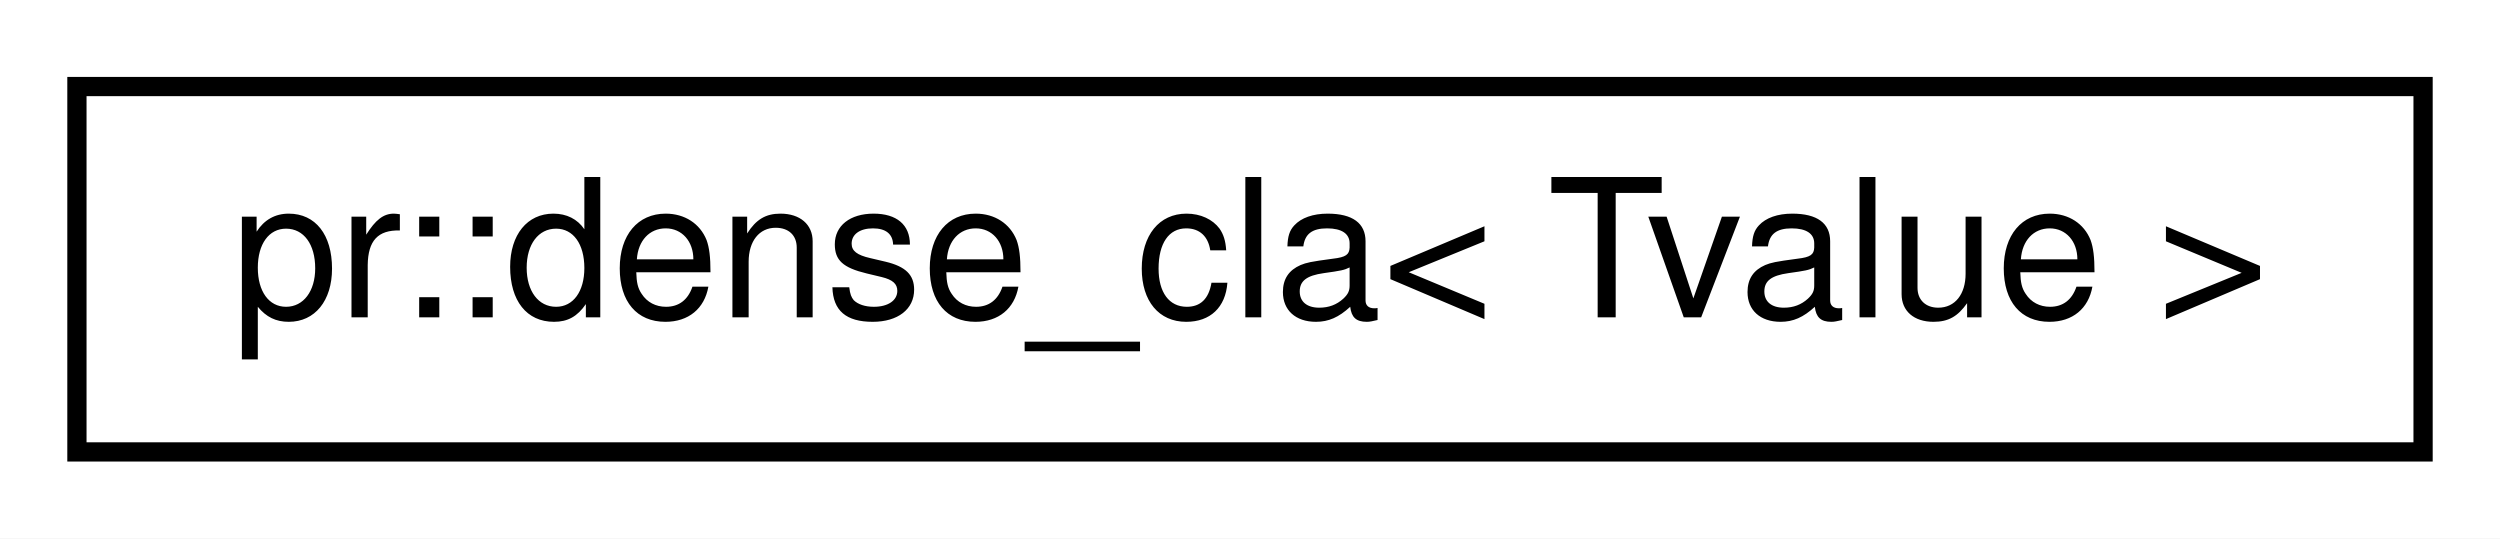
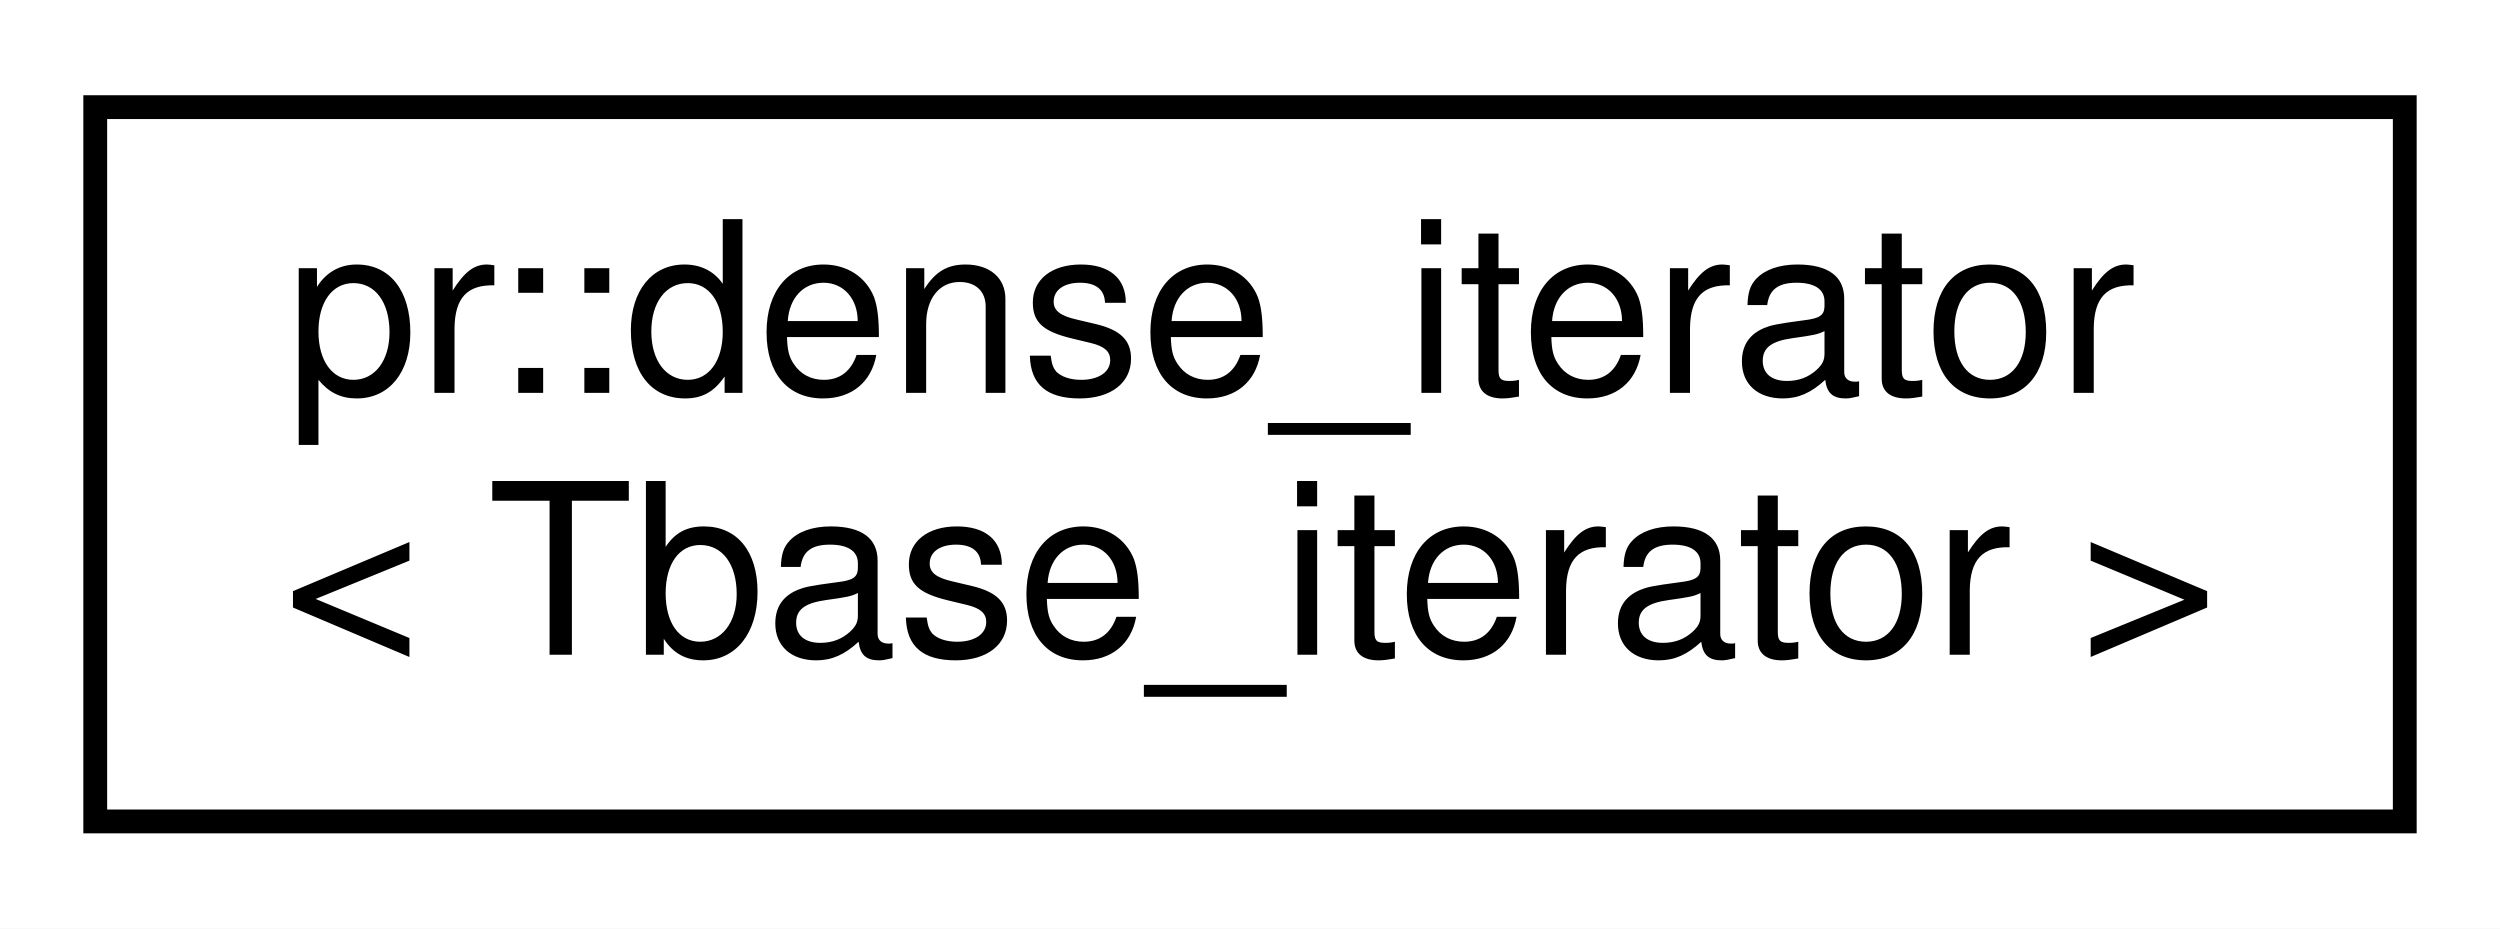
- <svg xmlns="http://www.w3.org/2000/svg" xmlns:xlink="http://www.w3.org/1999/xlink" width="130pt" height="28pt" viewBox="0.00 0.00 130.00 28.00">
-   <g id="graph0" class="graph" transform="scale(1 1) rotate(0) translate(4 24)">
-     <polygon fill="#ffffff" stroke="transparent" points="-4,4 -4,-24 126,-24 126,4 -4,4" />
+ <svg xmlns="http://www.w3.org/2000/svg" xmlns:xlink="http://www.w3.org/1999/xlink" width="105pt" height="39pt" viewBox="0.00 0.00 105.00 39.00">
+   <g id="graph0" class="graph" transform="scale(1 1) rotate(0) translate(4 35)">
+     <polygon fill="#ffffff" stroke="transparent" points="-4,4 -4,-35 101,-35 101,4 -4,4" />
    <g id="node1" class="node">
      <g id="a_node1">
-         <a xlink:href="structpr_1_1dense__cla.html" target="_top" xlink:title="Dense CLA. ">
-           <polygon fill="#ffffff" stroke="#000000" points="0,-.5 0,-19.5 122,-19.5 122,-.5 0,-.5" />
-           <text text-anchor="middle" x="61" y="-7.5" font-family="Helvetica,sans-Serif" font-size="10.00" fill="#000000">pr::dense_cla&lt; Tvalue &gt;</text>
+         <a xlink:href="classpr_1_1dense__iterator.html" target="_top" xlink:title="Dense iterator. ">
+           <polygon fill="#ffffff" stroke="#000000" points="0,-.5 0,-30.5 97,-30.5 97,-.5 0,-.5" />
+           <text text-anchor="start" x="8" y="-18.5" font-family="Helvetica,sans-Serif" font-size="10.00" fill="#000000">pr::dense_iterator</text>
+           <text text-anchor="middle" x="48.5" y="-7.5" font-family="Helvetica,sans-Serif" font-size="10.00" fill="#000000">&lt; Tbase_iterator &gt;</text>
        </a>
      </g>
    </g>
  </g>
</svg>
